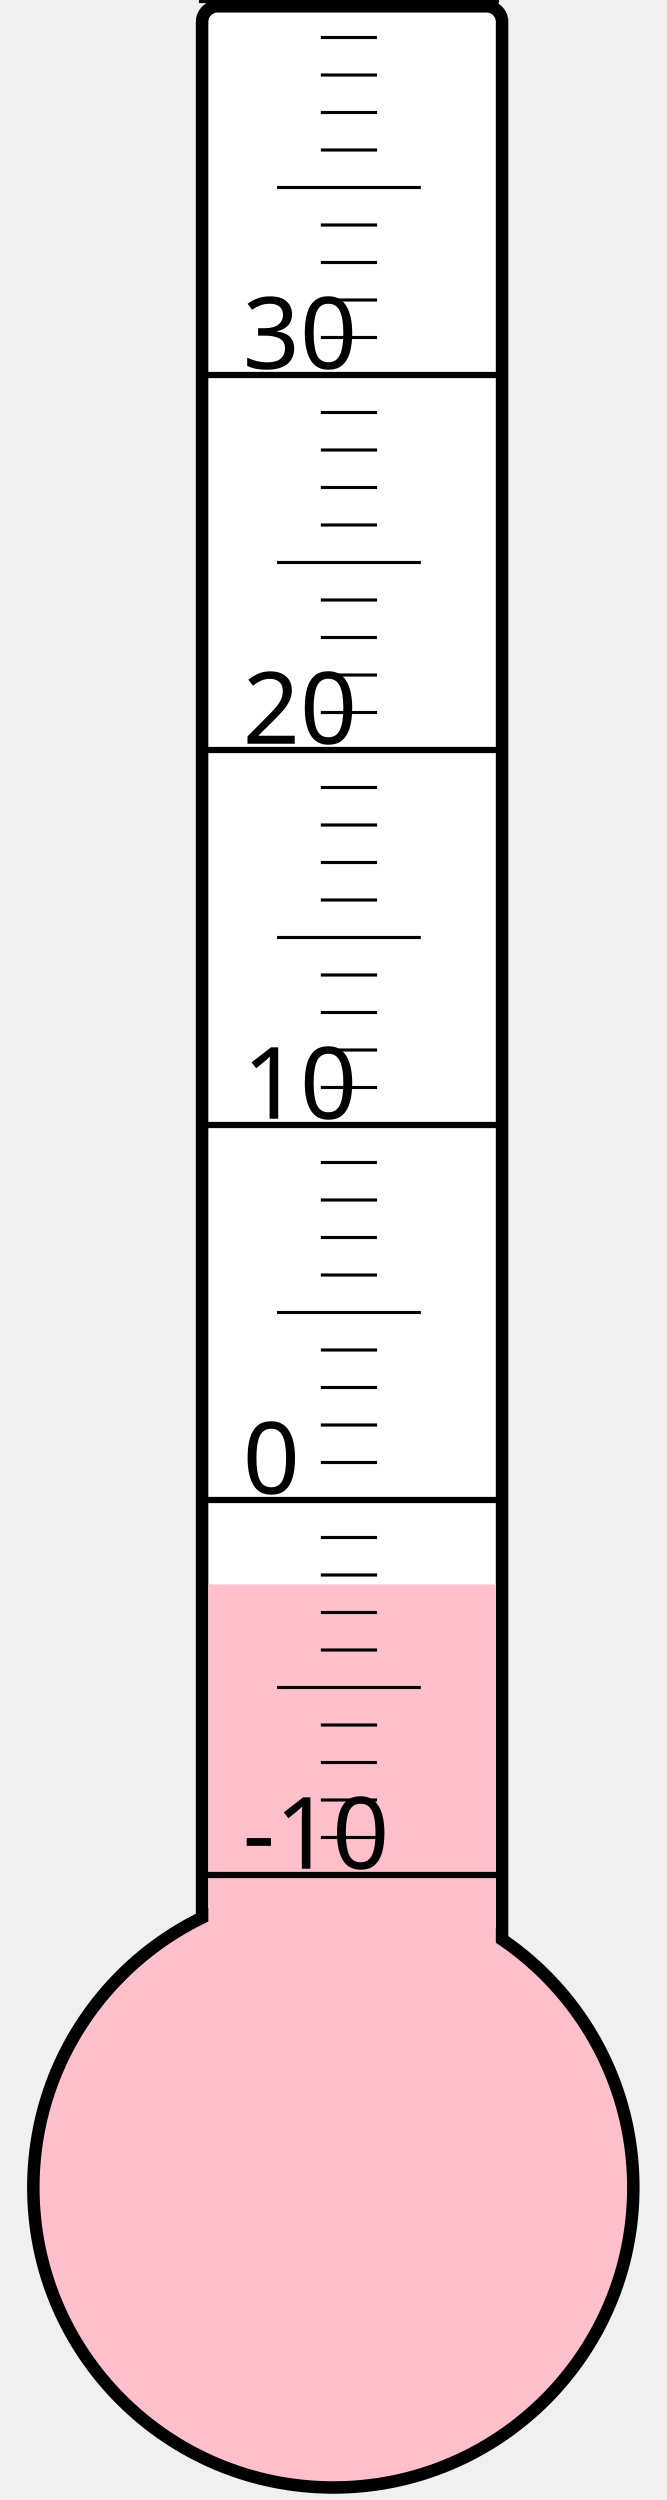
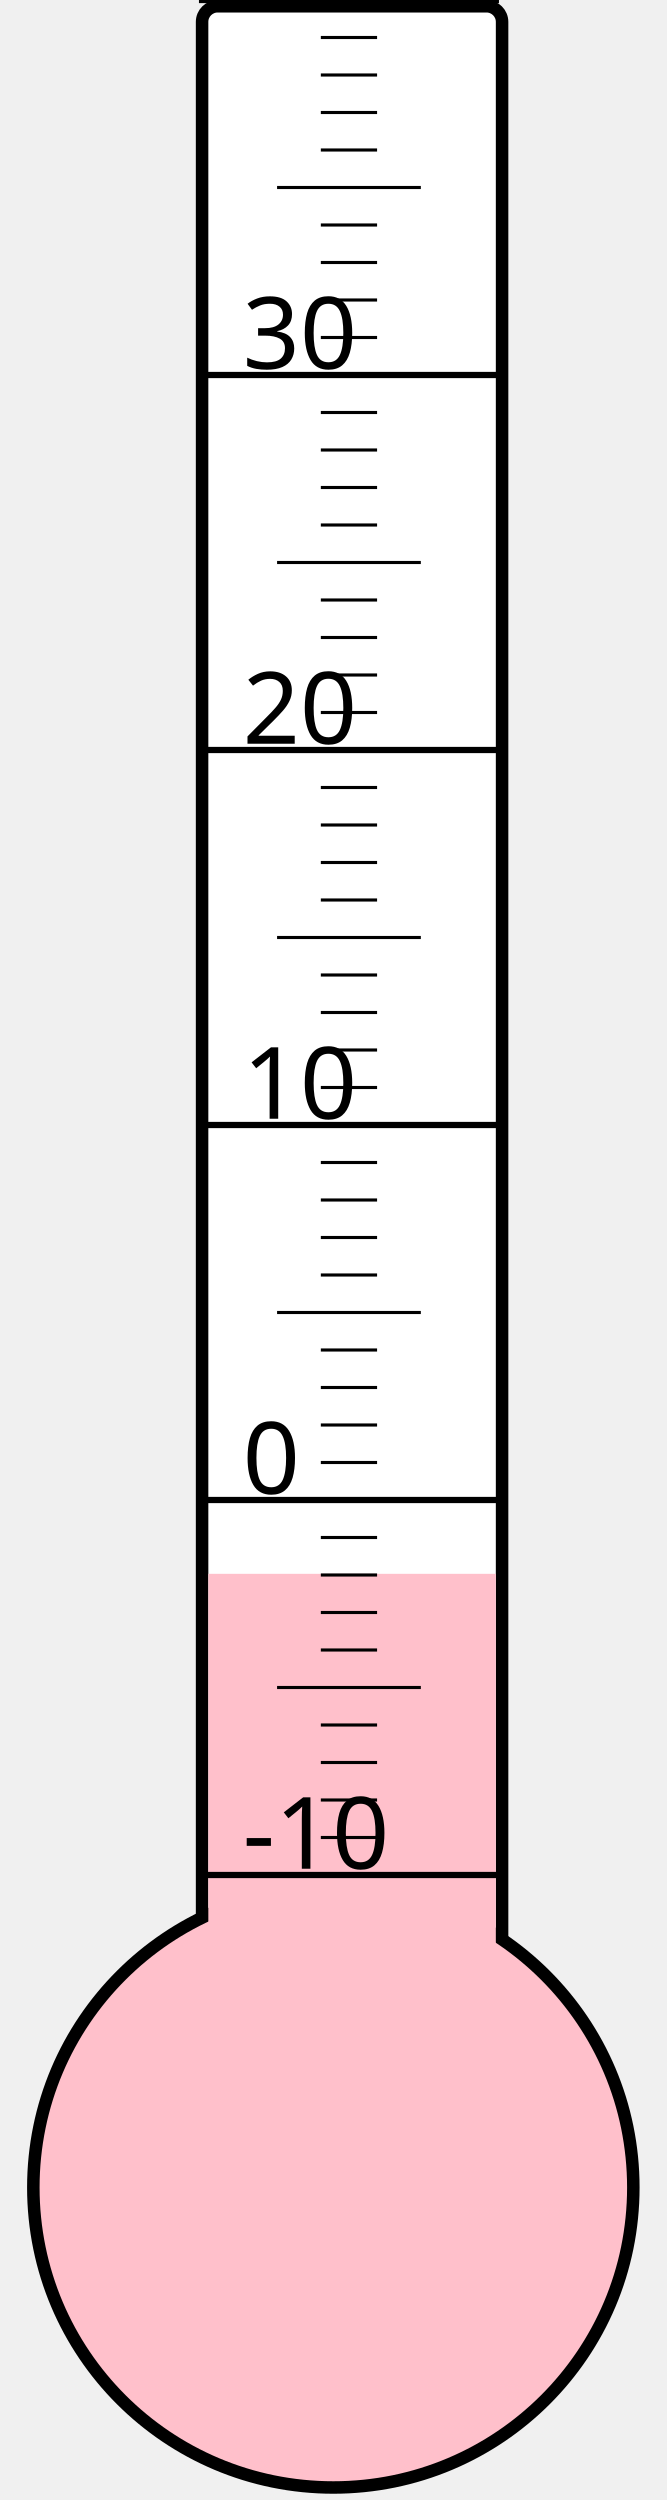
<svg xmlns="http://www.w3.org/2000/svg" width="40px" height="150px" viewBox="0 0 200 800">
  <rect width="200" height="800" x="0" y="0" style="fill: #ffffeb; fill-opacity: 0;" />
  <rect width="96" height="680" x="58" y="2" rx="5" ry="5" style="fill: white; fill-opacity: 1; stroke: black; stroke-width: 4;" />
  <circle cx="100" cy="700" r="96" style="fill: pink; stroke: black; stroke-width: 4;" />
-   <rect width="92" height="193.0" x="60" y="507.0" style="fill: pink; fill-opacity: 1; stroke-width: 0;" />
+   <rect width="92" height="196.375" x="60" y="503.625" style="fill: pink; fill-opacity: 1; stroke-width: 0;" />
  <text x="71" y="598" style="font-family: sans-serif; font-size: 24pt;">-10</text>
  <text x="71" y="478" style="font-family: sans-serif; font-size: 24pt;">0</text>
  <text x="71" y="358" style="font-family: sans-serif; font-size: 24pt;">10</text>
  <text x="71" y="238" style="font-family: sans-serif; font-size: 24pt;">20</text>
  <text x="71" y="118" style="font-family: sans-serif; font-size: 24pt;">30</text>
  <g style="stroke: black;">
    <line x1="57" y1="600" x2="153" y2="600" style="stroke-width: 2;" />
    <line x1="96" y1="588" x2="114" y2="588" style="stroke-width: 1;" />
    <line x1="96" y1="576" x2="114" y2="576" style="stroke-width: 1;" />
    <line x1="96" y1="564" x2="114" y2="564" style="stroke-width: 1;" />
    <line x1="96" y1="552" x2="114" y2="552" style="stroke-width: 1;" />
    <line x1="82" y1="540" x2="128" y2="540" style="stroke-width: 1;" />
    <line x1="96" y1="528" x2="114" y2="528" style="stroke-width: 1;" />
    <line x1="96" y1="516" x2="114" y2="516" style="stroke-width: 1;" />
    <line x1="96" y1="504" x2="114" y2="504" style="stroke-width: 1;" />
    <line x1="96" y1="492" x2="114" y2="492" style="stroke-width: 1;" />
    <line x1="57" y1="480" x2="153" y2="480" style="stroke-width: 2;" />
    <line x1="96" y1="468" x2="114" y2="468" style="stroke-width: 1;" />
    <line x1="96" y1="456" x2="114" y2="456" style="stroke-width: 1;" />
    <line x1="96" y1="444" x2="114" y2="444" style="stroke-width: 1;" />
    <line x1="96" y1="432" x2="114" y2="432" style="stroke-width: 1;" />
    <line x1="82" y1="420" x2="128" y2="420" style="stroke-width: 1;" />
    <line x1="96" y1="408" x2="114" y2="408" style="stroke-width: 1;" />
    <line x1="96" y1="396" x2="114" y2="396" style="stroke-width: 1;" />
    <line x1="96" y1="384" x2="114" y2="384" style="stroke-width: 1;" />
    <line x1="96" y1="372" x2="114" y2="372" style="stroke-width: 1;" />
    <line x1="57" y1="360" x2="153" y2="360" style="stroke-width: 2;" />
    <line x1="96" y1="348" x2="114" y2="348" style="stroke-width: 1;" />
    <line x1="96" y1="336" x2="114" y2="336" style="stroke-width: 1;" />
    <line x1="96" y1="324" x2="114" y2="324" style="stroke-width: 1;" />
    <line x1="96" y1="312" x2="114" y2="312" style="stroke-width: 1;" />
    <line x1="82" y1="300" x2="128" y2="300" style="stroke-width: 1;" />
    <line x1="96" y1="288" x2="114" y2="288" style="stroke-width: 1;" />
    <line x1="96" y1="276" x2="114" y2="276" style="stroke-width: 1;" />
    <line x1="96" y1="264" x2="114" y2="264" style="stroke-width: 1;" />
    <line x1="96" y1="252" x2="114" y2="252" style="stroke-width: 1;" />
    <line x1="57" y1="240" x2="153" y2="240" style="stroke-width: 2;" />
    <line x1="96" y1="228" x2="114" y2="228" style="stroke-width: 1;" />
    <line x1="96" y1="216" x2="114" y2="216" style="stroke-width: 1;" />
    <line x1="96" y1="204" x2="114" y2="204" style="stroke-width: 1;" />
    <line x1="96" y1="192" x2="114" y2="192" style="stroke-width: 1;" />
    <line x1="82" y1="180" x2="128" y2="180" style="stroke-width: 1;" />
    <line x1="96" y1="168" x2="114" y2="168" style="stroke-width: 1;" />
    <line x1="96" y1="156" x2="114" y2="156" style="stroke-width: 1;" />
    <line x1="96" y1="144" x2="114" y2="144" style="stroke-width: 1;" />
    <line x1="96" y1="132" x2="114" y2="132" style="stroke-width: 1;" />
    <line x1="57" y1="120" x2="153" y2="120" style="stroke-width: 2;" />
    <line x1="96" y1="108" x2="114" y2="108" style="stroke-width: 1;" />
    <line x1="96" y1="96" x2="114" y2="96" style="stroke-width: 1;" />
    <line x1="96" y1="84" x2="114" y2="84" style="stroke-width: 1;" />
    <line x1="96" y1="72" x2="114" y2="72" style="stroke-width: 1;" />
    <line x1="82" y1="60" x2="128" y2="60" style="stroke-width: 1;" />
    <line x1="96" y1="48" x2="114" y2="48" style="stroke-width: 1;" />
    <line x1="96" y1="36" x2="114" y2="36" style="stroke-width: 1;" />
    <line x1="96" y1="24" x2="114" y2="24" style="stroke-width: 1;" />
    <line x1="96" y1="12" x2="114" y2="12" style="stroke-width: 1;" />
    <line x1="57" y1="0" x2="153" y2="0" style="stroke-width: 2;" />
  </g>
</svg>
